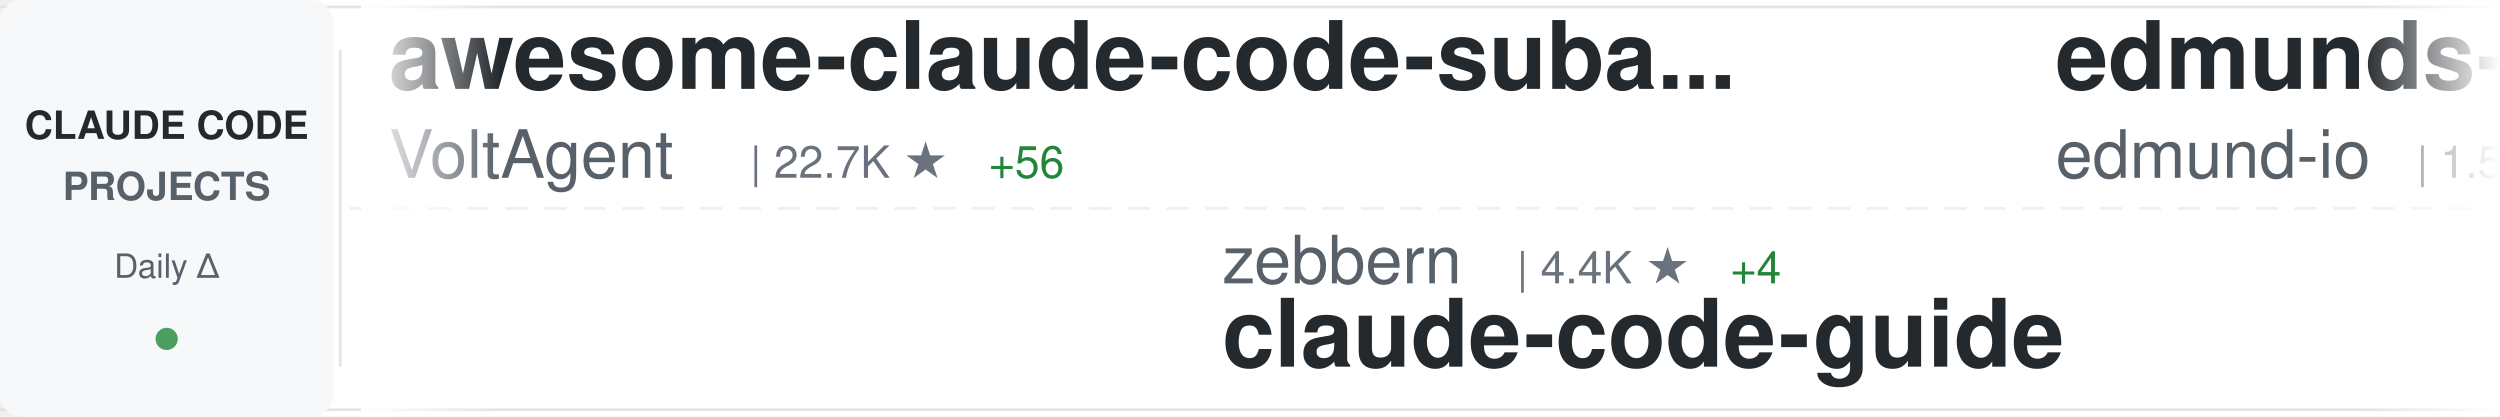
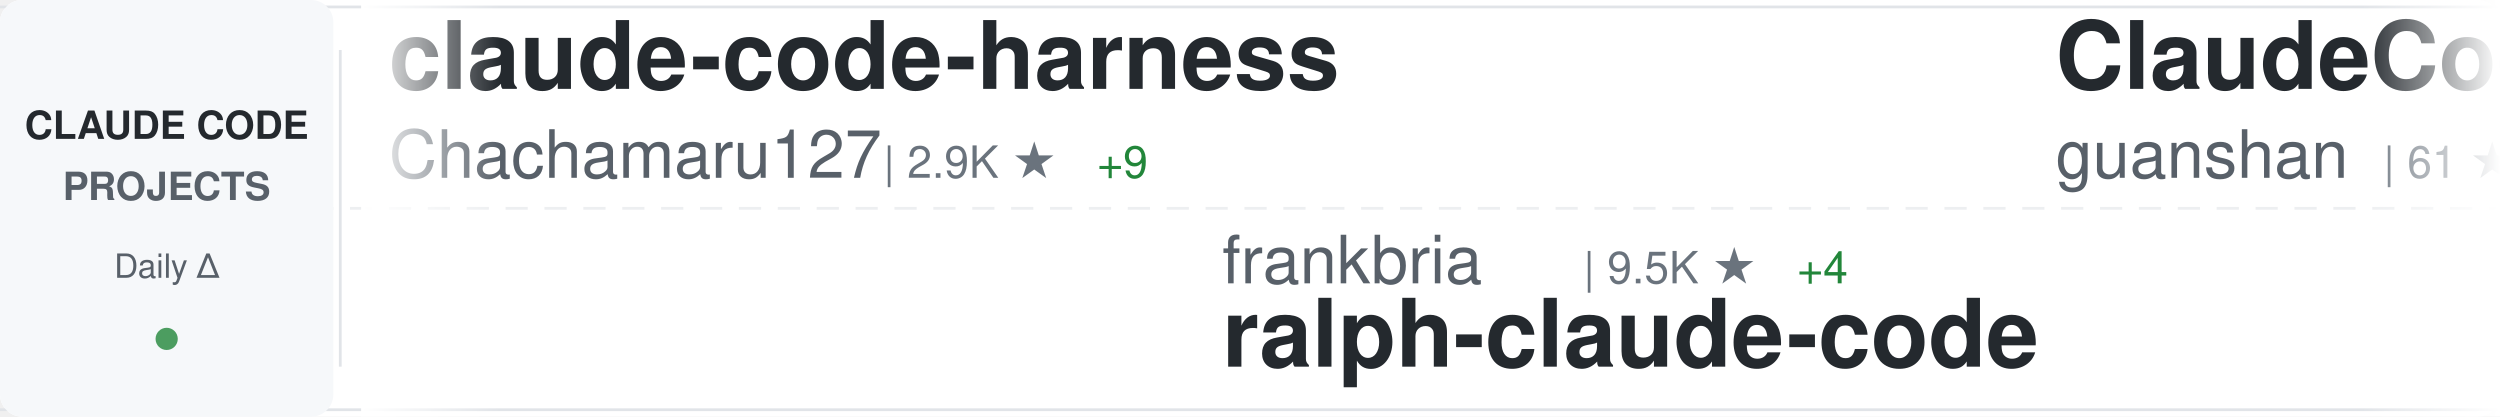
<svg xmlns="http://www.w3.org/2000/svg" width="900" height="150">
  <defs>
    <linearGradient id="awesomeLeftFade" x1="0%" y1="0%" x2="100%" y2="0%">
      <stop offset="0%" style="stop-color:#ffffff;stop-opacity:1" />
      <stop offset="100%" style="stop-color:#ffffff;stop-opacity:0" />
    </linearGradient>
    <linearGradient id="awesomeRightFade" x1="0%" y1="0%" x2="100%" y2="0%">
      <stop offset="0%" style="stop-color:#ffffff;stop-opacity:0" />
      <stop offset="100%" style="stop-color:#ffffff;stop-opacity:1" />
    </linearGradient>
  </defs>
  <rect width="900" height="150" fill="#ffffff" rx="8" />
  <rect x="0" y="2" width="900" height="1" fill="#e1e4e8" />
  <rect x="0" y="147" width="900" height="1" fill="#e1e4e8" />
  <line x1="0" y1="75" x2="900" y2="75" stroke="#e1e4e8" stroke-width="1" stroke-dasharray="8 6" opacity="0.6" />
  <rect x="0" y="0" width="120" height="150" fill="#f6f8fa" rx="8" />
  <text x="60" y="50" font-family="-apple-system, BlinkMacSystemFont, 'Segoe UI', Helvetica, Arial, sans-serif" font-size="14" font-weight="600" fill="#24292e" text-anchor="middle">CLAUDE CODE</text>
  <text x="60" y="72" font-family="-apple-system, BlinkMacSystemFont, 'Segoe UI', Helvetica, Arial, sans-serif" font-size="14" font-weight="600" fill="#586069" text-anchor="middle">PROJECTS</text>
  <text x="60" y="100" font-family="-apple-system, BlinkMacSystemFont, 'Segoe UI', Helvetica, Arial, sans-serif" font-size="12" font-weight="500" fill="#586069" text-anchor="middle">Daily Δ</text>
  <circle cx="60" cy="122" r="4" fill="#22863a" opacity="0.8" />
  <rect x="122" y="18" width="1" height="114" fill="#e1e4e8" />
  <clipPath id="awesomeTickerClip">
    <rect x="130" y="0" width="770" height="150" />
  </clipPath>
  <g clip-path="url(#awesomeTickerClip)">
    <g id="awesomeTickerItems">
      <animateTransform attributeName="transform" attributeType="XML" type="translate" from="0 0" to="-3000 0" dur="54s" repeatCount="indefinite" />
      <g transform="translate(0, 0)">
-         <text x="140" y="32" font-family="-apple-system, BlinkMacSystemFont, 'Segoe UI', Helvetica, Arial, sans-serif" font-size="34" font-weight="600" fill="#24292e">awesome-claude-code-suba...</text>
-         <text x="140" y="64" font-family="-apple-system, BlinkMacSystemFont, 'Segoe UI', Helvetica, Arial, sans-serif" font-size="24" font-weight="400" fill="#586069">VoltAgent</text>
-         <text x="270" y="64" font-family="-apple-system, BlinkMacSystemFont, 'Segoe UI', Helvetica, Arial, sans-serif" font-size="16" font-weight="500" fill="#6a737d">| 22.7K ★</text>
-         <text x="356" y="64" font-family="-apple-system, BlinkMacSystemFont, 'Segoe UI', Helvetica, Arial, sans-serif" font-size="16" font-weight="500" fill="#22863a"> +56</text>
+         <text x="140" y="32" font-family="-apple-system, BlinkMacSystemFont, 'Segoe UI', Helvetica, Arial, sans-serif" font-size="34" font-weight="600" fill="#24292e">claude-code-harness</text>
+         <text x="140" y="64" font-family="-apple-system, BlinkMacSystemFont, 'Segoe UI', Helvetica, Arial, sans-serif" font-size="24" font-weight="400" fill="#586069">Chachamaru127</text>
+         <text x="318" y="64" font-family="-apple-system, BlinkMacSystemFont, 'Segoe UI', Helvetica, Arial, sans-serif" font-size="16" font-weight="500" fill="#6a737d">| 2.9K ★</text>
+         <text x="395" y="64" font-family="-apple-system, BlinkMacSystemFont, 'Segoe UI', Helvetica, Arial, sans-serif" font-size="16" font-weight="500" fill="#22863a"> +9</text>
      </g>
      <g transform="translate(300, 0)">
-         <text x="140" y="102" font-family="-apple-system, BlinkMacSystemFont, 'Segoe UI', Helvetica, Arial, sans-serif" font-size="24" font-weight="400" fill="#586069">zebbern</text>
-         <text x="246" y="102" font-family="-apple-system, BlinkMacSystemFont, 'Segoe UI', Helvetica, Arial, sans-serif" font-size="16" font-weight="500" fill="#6a737d">| 4.4K ★</text>
-         <text x="323" y="102" font-family="-apple-system, BlinkMacSystemFont, 'Segoe UI', Helvetica, Arial, sans-serif" font-size="16" font-weight="500" fill="#22863a"> +4</text>
-         <text x="140" y="132" font-family="-apple-system, BlinkMacSystemFont, 'Segoe UI', Helvetica, Arial, sans-serif" font-size="34" font-weight="600" fill="#24292e">claude-code-guide</text>
+         <text x="140" y="102" font-family="-apple-system, BlinkMacSystemFont, 'Segoe UI', Helvetica, Arial, sans-serif" font-size="24" font-weight="400" fill="#586069">frankbria</text>
+         <text x="270" y="102" font-family="-apple-system, BlinkMacSystemFont, 'Segoe UI', Helvetica, Arial, sans-serif" font-size="16" font-weight="500" fill="#6a737d">| 9.5K ★</text>
+         <text x="347" y="102" font-family="-apple-system, BlinkMacSystemFont, 'Segoe UI', Helvetica, Arial, sans-serif" font-size="16" font-weight="500" fill="#22863a"> +4</text>
+         <text x="140" y="132" font-family="-apple-system, BlinkMacSystemFont, 'Segoe UI', Helvetica, Arial, sans-serif" font-size="34" font-weight="600" fill="#24292e">ralph-claude-code</text>
      </g>
      <g transform="translate(600, 0)">
+         <text x="140" y="32" font-family="-apple-system, BlinkMacSystemFont, 'Segoe UI', Helvetica, Arial, sans-serif" font-size="34" font-weight="600" fill="#24292e">ClaudeCode</text>
+         <text x="140" y="64" font-family="-apple-system, BlinkMacSystemFont, 'Segoe UI', Helvetica, Arial, sans-serif" font-size="24" font-weight="400" fill="#586069">guanshan</text>
+         <text x="258" y="64" font-family="-apple-system, BlinkMacSystemFont, 'Segoe UI', Helvetica, Arial, sans-serif" font-size="16" font-weight="500" fill="#6a737d">| 61 ★</text>
+       </g>
+       <g transform="translate(900, 0)">
+         <text x="140" y="102" font-family="-apple-system, BlinkMacSystemFont, 'Segoe UI', Helvetica, Arial, sans-serif" font-size="24" font-weight="400" fill="#586069">router-for-me</text>
+         <text x="318" y="102" font-family="-apple-system, BlinkMacSystemFont, 'Segoe UI', Helvetica, Arial, sans-serif" font-size="16" font-weight="500" fill="#6a737d">| 39.0K ★</text>
+         <text x="404" y="102" font-family="-apple-system, BlinkMacSystemFont, 'Segoe UI', Helvetica, Arial, sans-serif" font-size="16" font-weight="500" fill="#22863a"> +110</text>
+         <text x="140" y="132" font-family="-apple-system, BlinkMacSystemFont, 'Segoe UI', Helvetica, Arial, sans-serif" font-size="34" font-weight="600" fill="#24292e">CLIProxyAPI</text>
+       </g>
+       <g transform="translate(1200, 0)">
        <text x="140" y="32" font-family="-apple-system, BlinkMacSystemFont, 'Segoe UI', Helvetica, Arial, sans-serif" font-size="34" font-weight="600" fill="#24292e">edmunds-claude-code</text>
        <text x="140" y="64" font-family="-apple-system, BlinkMacSystemFont, 'Segoe UI', Helvetica, Arial, sans-serif" font-size="24" font-weight="400" fill="#586069">edmund-io</text>
        <text x="270" y="64" font-family="-apple-system, BlinkMacSystemFont, 'Segoe UI', Helvetica, Arial, sans-serif" font-size="16" font-weight="500" fill="#6a737d">| 1.5K ★</text>
        <text x="347" y="64" font-family="-apple-system, BlinkMacSystemFont, 'Segoe UI', Helvetica, Arial, sans-serif" font-size="16" font-weight="500" fill="#22863a"> +1</text>
      </g>
-       <g transform="translate(900, 0)">
-         <text x="140" y="102" font-family="-apple-system, BlinkMacSystemFont, 'Segoe UI', Helvetica, Arial, sans-serif" font-size="24" font-weight="400" fill="#586069">Donchitos</text>
-         <text x="270" y="102" font-family="-apple-system, BlinkMacSystemFont, 'Segoe UI', Helvetica, Arial, sans-serif" font-size="16" font-weight="500" fill="#6a737d">| 22.5K ★</text>
-         <text x="356" y="102" font-family="-apple-system, BlinkMacSystemFont, 'Segoe UI', Helvetica, Arial, sans-serif" font-size="16" font-weight="500" fill="#22863a"> +36</text>
-         <text x="140" y="132" font-family="-apple-system, BlinkMacSystemFont, 'Segoe UI', Helvetica, Arial, sans-serif" font-size="34" font-weight="600" fill="#24292e">Claude-Code-Game-Studios</text>
-       </g>
-       <g transform="translate(1200, 0)">
-         <text x="140" y="32" font-family="-apple-system, BlinkMacSystemFont, 'Segoe UI', Helvetica, Arial, sans-serif" font-size="34" font-weight="600" fill="#24292e">claude-code-source-code</text>
-         <text x="140" y="64" font-family="-apple-system, BlinkMacSystemFont, 'Segoe UI', Helvetica, Arial, sans-serif" font-size="24" font-weight="400" fill="#586069">777genius</text>
-         <text x="270" y="64" font-family="-apple-system, BlinkMacSystemFont, 'Segoe UI', Helvetica, Arial, sans-serif" font-size="16" font-weight="500" fill="#6a737d">| 918 ★</text>
-         <text x="338" y="64" font-family="-apple-system, BlinkMacSystemFont, 'Segoe UI', Helvetica, Arial, sans-serif" font-size="16" font-weight="500" fill="#22863a"> +1</text>
-       </g>
      <g transform="translate(1500, 0)">
-         <text x="140" y="102" font-family="-apple-system, BlinkMacSystemFont, 'Segoe UI', Helvetica, Arial, sans-serif" font-size="24" font-weight="400" fill="#586069">chauncygu</text>
-         <text x="270" y="102" font-family="-apple-system, BlinkMacSystemFont, 'Segoe UI', Helvetica, Arial, sans-serif" font-size="16" font-weight="500" fill="#6a737d">| 2.7K ★</text>
-         <text x="347" y="102" font-family="-apple-system, BlinkMacSystemFont, 'Segoe UI', Helvetica, Arial, sans-serif" font-size="16" font-weight="500" fill="#22863a"> +10</text>
-         <text x="140" y="132" font-family="-apple-system, BlinkMacSystemFont, 'Segoe UI', Helvetica, Arial, sans-serif" font-size="34" font-weight="600" fill="#24292e">collection-claude-code-s...</text>
+         <text x="140" y="102" font-family="-apple-system, BlinkMacSystemFont, 'Segoe UI', Helvetica, Arial, sans-serif" font-size="24" font-weight="400" fill="#586069">carlvellotti</text>
+         <text x="306" y="102" font-family="-apple-system, BlinkMacSystemFont, 'Segoe UI', Helvetica, Arial, sans-serif" font-size="16" font-weight="500" fill="#6a737d">| 2.1K ★</text>
+         <text x="383" y="102" font-family="-apple-system, BlinkMacSystemFont, 'Segoe UI', Helvetica, Arial, sans-serif" font-size="16" font-weight="500" fill="#22863a"> +1</text>
+         <text x="140" y="132" font-family="-apple-system, BlinkMacSystemFont, 'Segoe UI', Helvetica, Arial, sans-serif" font-size="34" font-weight="600" fill="#24292e">claude-code-pm-course</text>
      </g>
      <g transform="translate(1800, 0)">
-         <text x="140" y="32" font-family="-apple-system, BlinkMacSystemFont, 'Segoe UI', Helvetica, Arial, sans-serif" font-size="34" font-weight="600" fill="#24292e">pi-vs-claude-code</text>
-         <text x="140" y="64" font-family="-apple-system, BlinkMacSystemFont, 'Segoe UI', Helvetica, Arial, sans-serif" font-size="24" font-weight="400" fill="#586069">disler</text>
-         <text x="234" y="64" font-family="-apple-system, BlinkMacSystemFont, 'Segoe UI', Helvetica, Arial, sans-serif" font-size="16" font-weight="500" fill="#6a737d">| 1.4K ★</text>
-         <text x="311" y="64" font-family="-apple-system, BlinkMacSystemFont, 'Segoe UI', Helvetica, Arial, sans-serif" font-size="16" font-weight="500" fill="#22863a"> +2</text>
+         <text x="140" y="32" font-family="-apple-system, BlinkMacSystemFont, 'Segoe UI', Helvetica, Arial, sans-serif" font-size="34" font-weight="600" fill="#24292e">claude-code-spec-workflo...</text>
+         <text x="140" y="64" font-family="-apple-system, BlinkMacSystemFont, 'Segoe UI', Helvetica, Arial, sans-serif" font-size="24" font-weight="400" fill="#586069">Pimzino</text>
+         <text x="246" y="64" font-family="-apple-system, BlinkMacSystemFont, 'Segoe UI', Helvetica, Arial, sans-serif" font-size="16" font-weight="500" fill="#6a737d">| 3.8K ★</text>
+         <text x="323" y="64" font-family="-apple-system, BlinkMacSystemFont, 'Segoe UI', Helvetica, Arial, sans-serif" font-size="16" font-weight="500" fill="#22863a"> +2</text>
      </g>
      <g transform="translate(2100, 0)">
-         <text x="140" y="102" font-family="-apple-system, BlinkMacSystemFont, 'Segoe UI', Helvetica, Arial, sans-serif" font-size="24" font-weight="400" fill="#586069">jeremylongshore</text>
-         <text x="342" y="102" font-family="-apple-system, BlinkMacSystemFont, 'Segoe UI', Helvetica, Arial, sans-serif" font-size="16" font-weight="500" fill="#6a737d">| 2.5K ★</text>
-         <text x="419" y="102" font-family="-apple-system, BlinkMacSystemFont, 'Segoe UI', Helvetica, Arial, sans-serif" font-size="16" font-weight="500" fill="#22863a"> +4</text>
-         <text x="140" y="132" font-family="-apple-system, BlinkMacSystemFont, 'Segoe UI', Helvetica, Arial, sans-serif" font-size="34" font-weight="600" fill="#24292e">claude-code-plugins-plus...</text>
+         <text x="140" y="102" font-family="-apple-system, BlinkMacSystemFont, 'Segoe UI', Helvetica, Arial, sans-serif" font-size="24" font-weight="400" fill="#586069">AICoderTudou</text>
+         <text x="306" y="102" font-family="-apple-system, BlinkMacSystemFont, 'Segoe UI', Helvetica, Arial, sans-serif" font-size="16" font-weight="500" fill="#6a737d">| 498 ★</text>
+         <text x="140" y="132" font-family="-apple-system, BlinkMacSystemFont, 'Segoe UI', Helvetica, Arial, sans-serif" font-size="34" font-weight="600" fill="#24292e">claude-code-tudou</text>
      </g>
      <g transform="translate(2400, 0)">
-         <text x="140" y="32" font-family="-apple-system, BlinkMacSystemFont, 'Segoe UI', Helvetica, Arial, sans-serif" font-size="34" font-weight="600" fill="#24292e">Claude-Code</text>
-         <text x="140" y="64" font-family="-apple-system, BlinkMacSystemFont, 'Segoe UI', Helvetica, Arial, sans-serif" font-size="24" font-weight="400" fill="#586069">pengchengneo</text>
-         <text x="306" y="64" font-family="-apple-system, BlinkMacSystemFont, 'Segoe UI', Helvetica, Arial, sans-serif" font-size="16" font-weight="500" fill="#6a737d">| 1.6K ★</text>
-         <text x="383" y="64" font-family="-apple-system, BlinkMacSystemFont, 'Segoe UI', Helvetica, Arial, sans-serif" font-size="16" font-weight="500" fill="#22863a"> +3</text>
+         <text x="140" y="32" font-family="-apple-system, BlinkMacSystemFont, 'Segoe UI', Helvetica, Arial, sans-serif" font-size="34" font-weight="600" fill="#24292e">my-claude-code-setup</text>
+         <text x="140" y="64" font-family="-apple-system, BlinkMacSystemFont, 'Segoe UI', Helvetica, Arial, sans-serif" font-size="24" font-weight="400" fill="#586069">centminmod</text>
+         <text x="282" y="64" font-family="-apple-system, BlinkMacSystemFont, 'Segoe UI', Helvetica, Arial, sans-serif" font-size="16" font-weight="500" fill="#6a737d">| 2.5K ★</text>
+         <text x="359" y="64" font-family="-apple-system, BlinkMacSystemFont, 'Segoe UI', Helvetica, Arial, sans-serif" font-size="16" font-weight="500" fill="#22863a"> +2</text>
      </g>
      <g transform="translate(2700, 0)">
-         <text x="140" y="102" font-family="-apple-system, BlinkMacSystemFont, 'Segoe UI', Helvetica, Arial, sans-serif" font-size="24" font-weight="400" fill="#586069">Windy3f3f3f3f</text>
-         <text x="318" y="102" font-family="-apple-system, BlinkMacSystemFont, 'Segoe UI', Helvetica, Arial, sans-serif" font-size="16" font-weight="500" fill="#6a737d">| 2.9K ★</text>
-         <text x="395" y="102" font-family="-apple-system, BlinkMacSystemFont, 'Segoe UI', Helvetica, Arial, sans-serif" font-size="16" font-weight="500" fill="#22863a"> +37</text>
-         <text x="140" y="132" font-family="-apple-system, BlinkMacSystemFont, 'Segoe UI', Helvetica, Arial, sans-serif" font-size="34" font-weight="600" fill="#24292e">how-claude-code-works</text>
+         <text x="140" y="102" font-family="-apple-system, BlinkMacSystemFont, 'Segoe UI', Helvetica, Arial, sans-serif" font-size="24" font-weight="400" fill="#586069">hangsman</text>
+         <text x="258" y="102" font-family="-apple-system, BlinkMacSystemFont, 'Segoe UI', Helvetica, Arial, sans-serif" font-size="16" font-weight="500" fill="#6a737d">| 787 ★</text>
+         <text x="140" y="132" font-family="-apple-system, BlinkMacSystemFont, 'Segoe UI', Helvetica, Arial, sans-serif" font-size="34" font-weight="600" fill="#24292e">claude-code-source</text>
      </g>
      <g transform="translate(3000, 0)">
-         <text x="140" y="32" font-family="-apple-system, BlinkMacSystemFont, 'Segoe UI', Helvetica, Arial, sans-serif" font-size="34" font-weight="600" fill="#24292e">awesome-claude-code-suba...</text>
-         <text x="140" y="64" font-family="-apple-system, BlinkMacSystemFont, 'Segoe UI', Helvetica, Arial, sans-serif" font-size="24" font-weight="400" fill="#586069">VoltAgent</text>
-         <text x="270" y="64" font-family="-apple-system, BlinkMacSystemFont, 'Segoe UI', Helvetica, Arial, sans-serif" font-size="16" font-weight="500" fill="#6a737d">| 22.7K ★</text>
-         <text x="356" y="64" font-family="-apple-system, BlinkMacSystemFont, 'Segoe UI', Helvetica, Arial, sans-serif" font-size="16" font-weight="500" fill="#22863a"> +56</text>
+         <text x="140" y="32" font-family="-apple-system, BlinkMacSystemFont, 'Segoe UI', Helvetica, Arial, sans-serif" font-size="34" font-weight="600" fill="#24292e">claude-code-harness</text>
+         <text x="140" y="64" font-family="-apple-system, BlinkMacSystemFont, 'Segoe UI', Helvetica, Arial, sans-serif" font-size="24" font-weight="400" fill="#586069">Chachamaru127</text>
+         <text x="318" y="64" font-family="-apple-system, BlinkMacSystemFont, 'Segoe UI', Helvetica, Arial, sans-serif" font-size="16" font-weight="500" fill="#6a737d">| 2.9K ★</text>
+         <text x="395" y="64" font-family="-apple-system, BlinkMacSystemFont, 'Segoe UI', Helvetica, Arial, sans-serif" font-size="16" font-weight="500" fill="#22863a"> +9</text>
      </g>
      <g transform="translate(3300, 0)">
-         <text x="140" y="102" font-family="-apple-system, BlinkMacSystemFont, 'Segoe UI', Helvetica, Arial, sans-serif" font-size="24" font-weight="400" fill="#586069">zebbern</text>
-         <text x="246" y="102" font-family="-apple-system, BlinkMacSystemFont, 'Segoe UI', Helvetica, Arial, sans-serif" font-size="16" font-weight="500" fill="#6a737d">| 4.4K ★</text>
-         <text x="323" y="102" font-family="-apple-system, BlinkMacSystemFont, 'Segoe UI', Helvetica, Arial, sans-serif" font-size="16" font-weight="500" fill="#22863a"> +4</text>
-         <text x="140" y="132" font-family="-apple-system, BlinkMacSystemFont, 'Segoe UI', Helvetica, Arial, sans-serif" font-size="34" font-weight="600" fill="#24292e">claude-code-guide</text>
+         <text x="140" y="102" font-family="-apple-system, BlinkMacSystemFont, 'Segoe UI', Helvetica, Arial, sans-serif" font-size="24" font-weight="400" fill="#586069">frankbria</text>
+         <text x="270" y="102" font-family="-apple-system, BlinkMacSystemFont, 'Segoe UI', Helvetica, Arial, sans-serif" font-size="16" font-weight="500" fill="#6a737d">| 9.5K ★</text>
+         <text x="347" y="102" font-family="-apple-system, BlinkMacSystemFont, 'Segoe UI', Helvetica, Arial, sans-serif" font-size="16" font-weight="500" fill="#22863a"> +4</text>
+         <text x="140" y="132" font-family="-apple-system, BlinkMacSystemFont, 'Segoe UI', Helvetica, Arial, sans-serif" font-size="34" font-weight="600" fill="#24292e">ralph-claude-code</text>
      </g>
      <g transform="translate(3600, 0)">
-         <text x="140" y="32" font-family="-apple-system, BlinkMacSystemFont, 'Segoe UI', Helvetica, Arial, sans-serif" font-size="34" font-weight="600" fill="#24292e">edmunds-claude-code</text>
-         <text x="140" y="64" font-family="-apple-system, BlinkMacSystemFont, 'Segoe UI', Helvetica, Arial, sans-serif" font-size="24" font-weight="400" fill="#586069">edmund-io</text>
-         <text x="270" y="64" font-family="-apple-system, BlinkMacSystemFont, 'Segoe UI', Helvetica, Arial, sans-serif" font-size="16" font-weight="500" fill="#6a737d">| 1.5K ★</text>
-         <text x="347" y="64" font-family="-apple-system, BlinkMacSystemFont, 'Segoe UI', Helvetica, Arial, sans-serif" font-size="16" font-weight="500" fill="#22863a"> +1</text>
+         <text x="140" y="32" font-family="-apple-system, BlinkMacSystemFont, 'Segoe UI', Helvetica, Arial, sans-serif" font-size="34" font-weight="600" fill="#24292e">ClaudeCode</text>
+         <text x="140" y="64" font-family="-apple-system, BlinkMacSystemFont, 'Segoe UI', Helvetica, Arial, sans-serif" font-size="24" font-weight="400" fill="#586069">guanshan</text>
+         <text x="258" y="64" font-family="-apple-system, BlinkMacSystemFont, 'Segoe UI', Helvetica, Arial, sans-serif" font-size="16" font-weight="500" fill="#6a737d">| 61 ★</text>
      </g>
      <g transform="translate(3900, 0)">
-         <text x="140" y="102" font-family="-apple-system, BlinkMacSystemFont, 'Segoe UI', Helvetica, Arial, sans-serif" font-size="24" font-weight="400" fill="#586069">Donchitos</text>
-         <text x="270" y="102" font-family="-apple-system, BlinkMacSystemFont, 'Segoe UI', Helvetica, Arial, sans-serif" font-size="16" font-weight="500" fill="#6a737d">| 22.5K ★</text>
-         <text x="356" y="102" font-family="-apple-system, BlinkMacSystemFont, 'Segoe UI', Helvetica, Arial, sans-serif" font-size="16" font-weight="500" fill="#22863a"> +36</text>
-         <text x="140" y="132" font-family="-apple-system, BlinkMacSystemFont, 'Segoe UI', Helvetica, Arial, sans-serif" font-size="34" font-weight="600" fill="#24292e">Claude-Code-Game-Studios</text>
+         <text x="140" y="102" font-family="-apple-system, BlinkMacSystemFont, 'Segoe UI', Helvetica, Arial, sans-serif" font-size="24" font-weight="400" fill="#586069">router-for-me</text>
+         <text x="318" y="102" font-family="-apple-system, BlinkMacSystemFont, 'Segoe UI', Helvetica, Arial, sans-serif" font-size="16" font-weight="500" fill="#6a737d">| 39.0K ★</text>
+         <text x="404" y="102" font-family="-apple-system, BlinkMacSystemFont, 'Segoe UI', Helvetica, Arial, sans-serif" font-size="16" font-weight="500" fill="#22863a"> +110</text>
+         <text x="140" y="132" font-family="-apple-system, BlinkMacSystemFont, 'Segoe UI', Helvetica, Arial, sans-serif" font-size="34" font-weight="600" fill="#24292e">CLIProxyAPI</text>
      </g>
    </g>
  </g>
  <rect x="130" y="0" width="50" height="150" fill="url(#awesomeLeftFade)" />
  <rect x="850" y="0" width="50" height="150" fill="url(#awesomeRightFade)" />
</svg>
